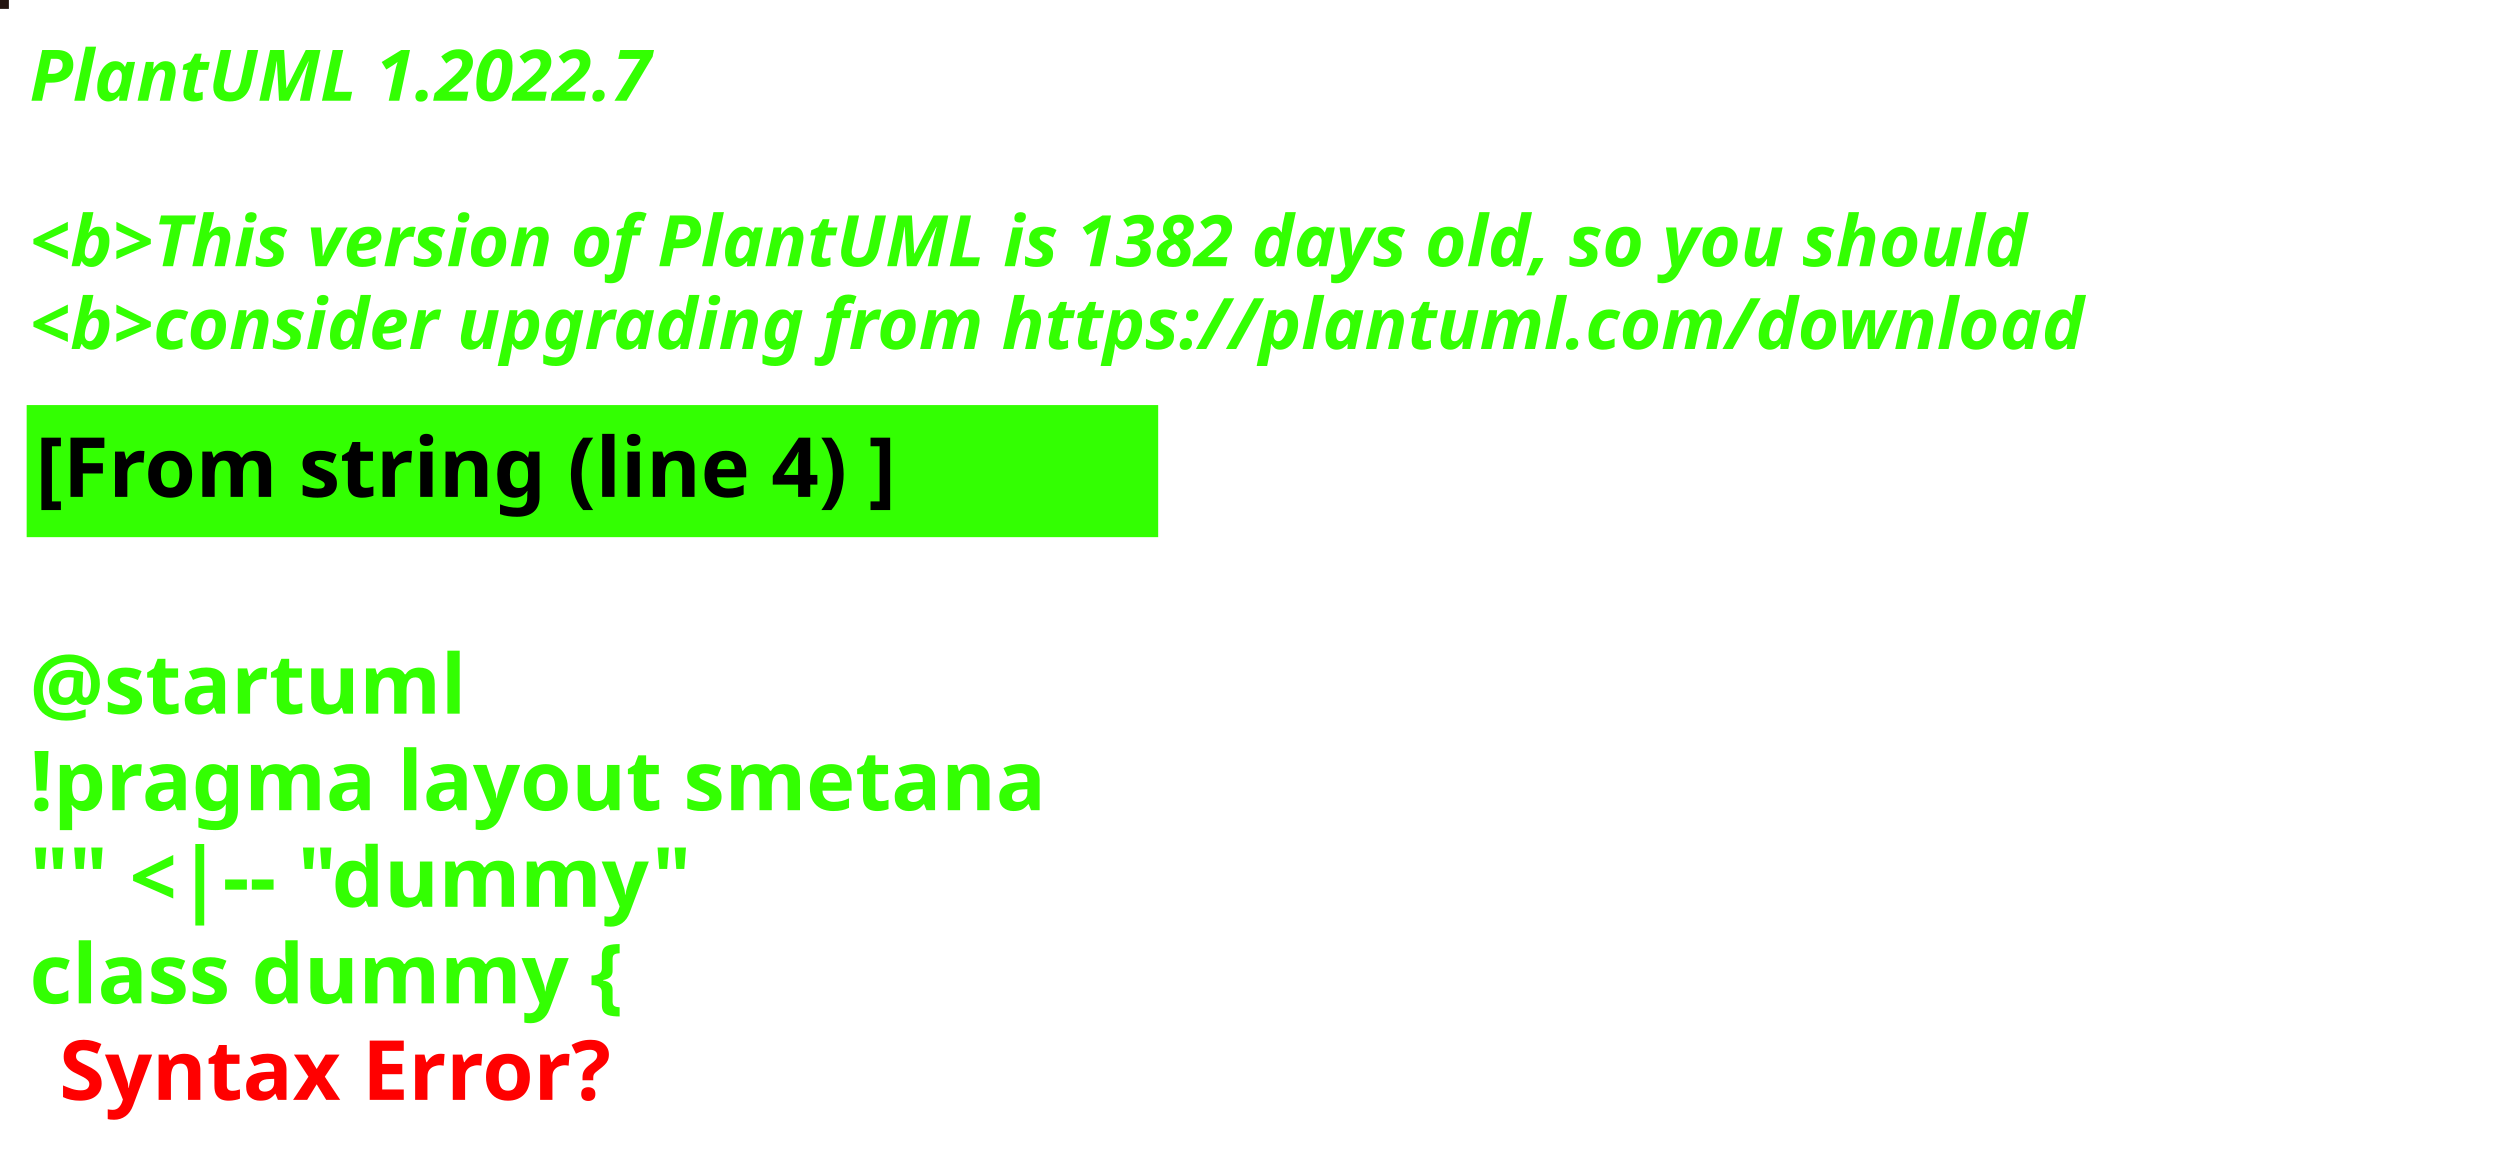
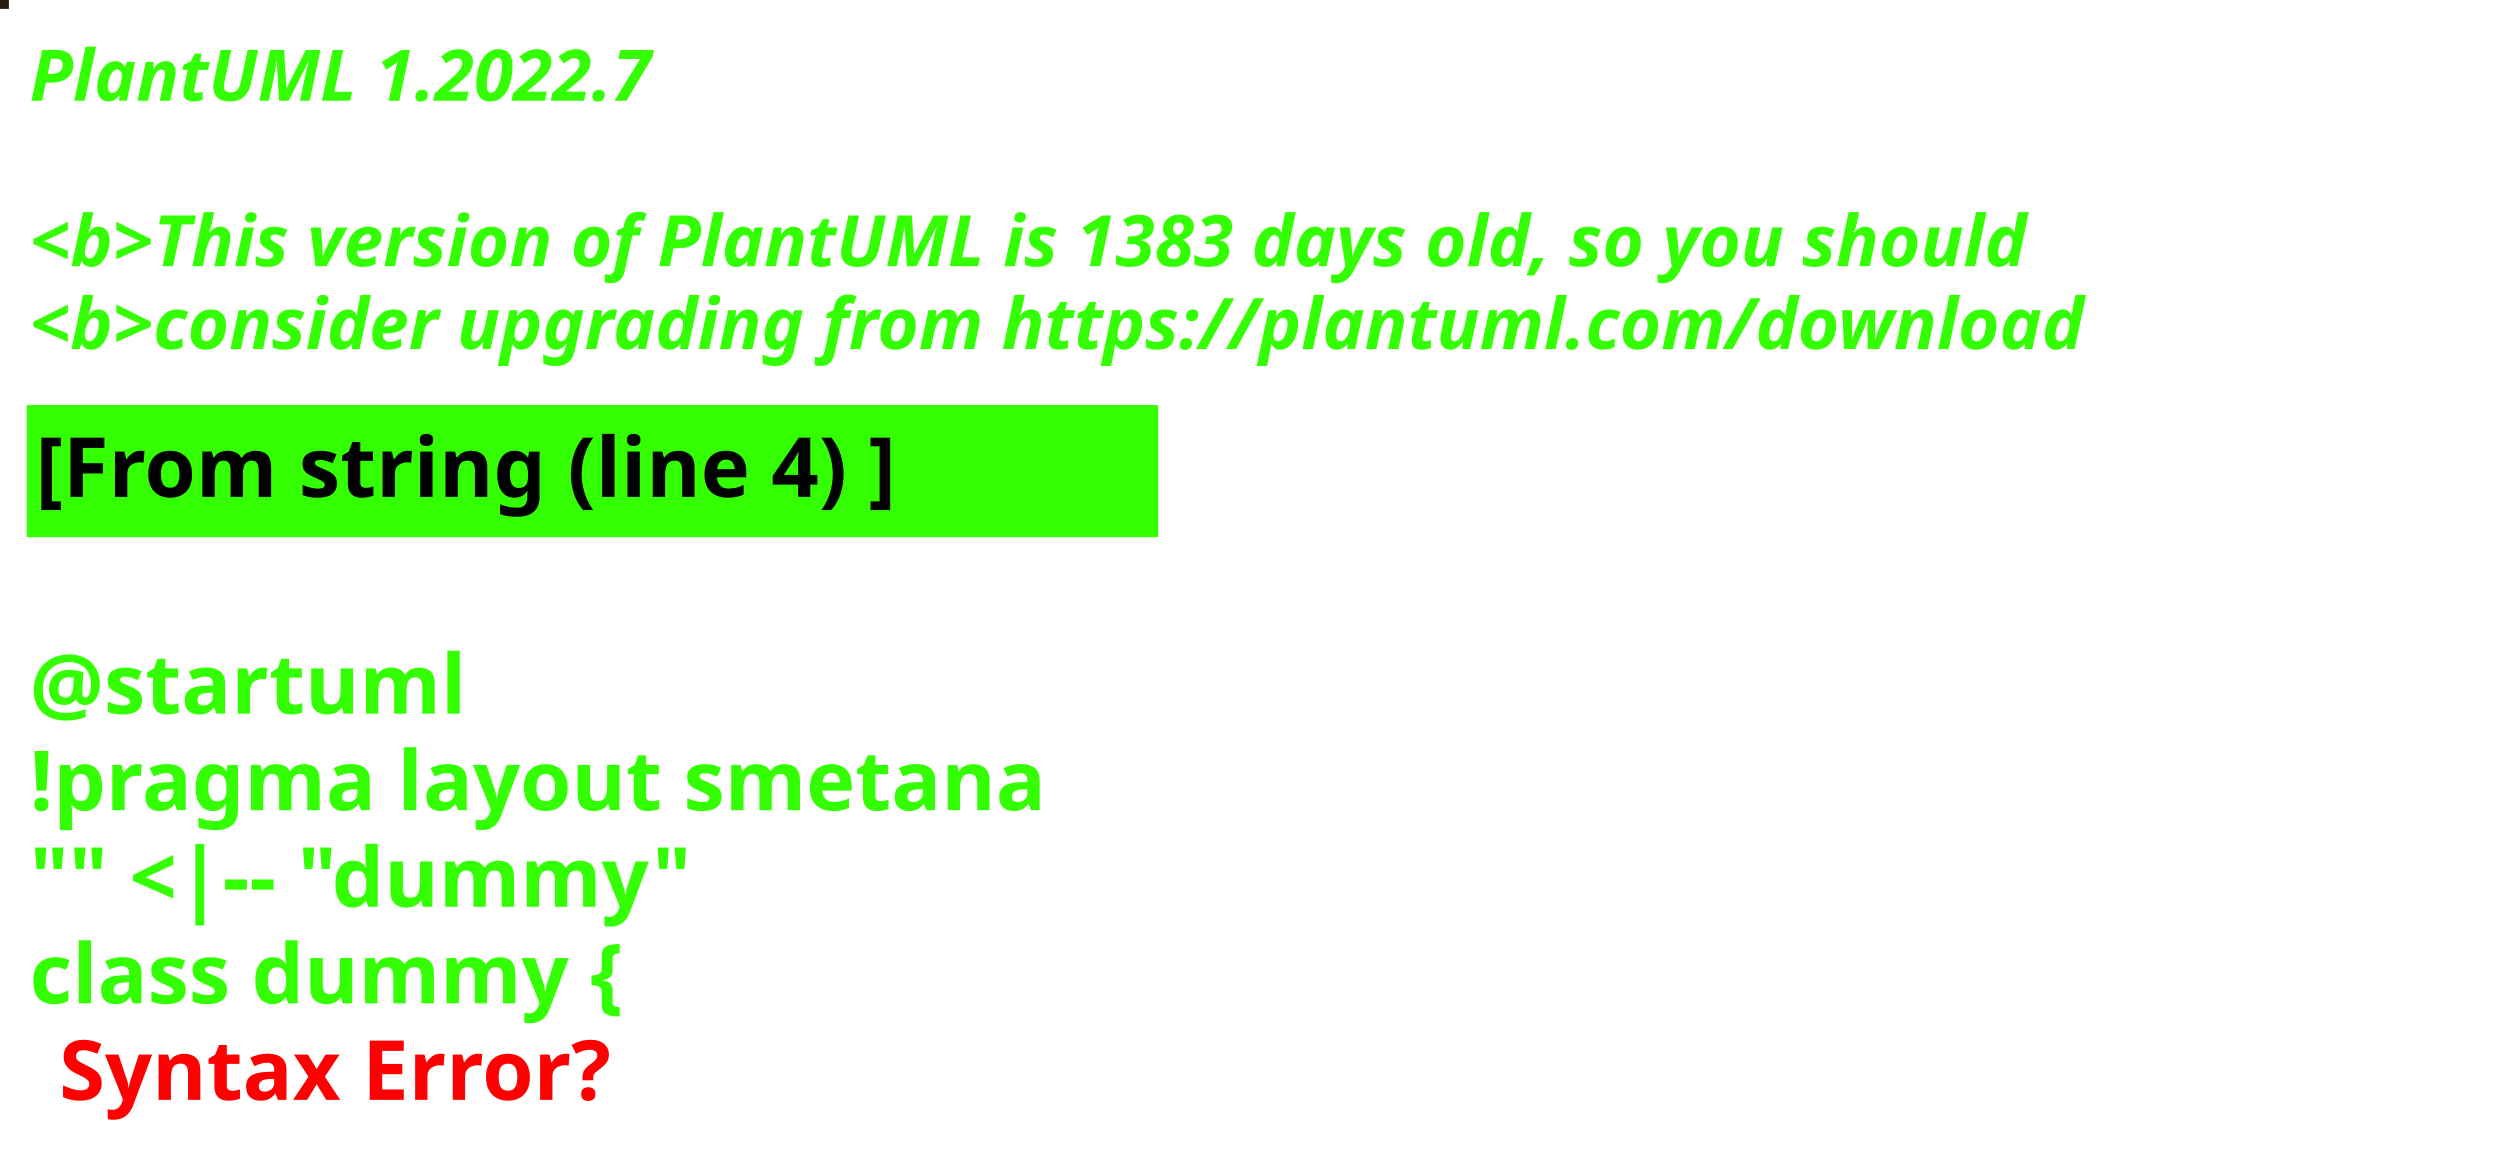
<svg xmlns="http://www.w3.org/2000/svg" contentStyleType="text/css" height="194px" preserveAspectRatio="none" style="width:422px;height:194px;background:#000000;" version="1.1" viewBox="0 0 422 194" width="422px" zoomAndPan="magnify">
  <defs />
  <g>
-     <rect fill="#241511" height="1" style="stroke:#241511;stroke-width:1.0;" width="1" x="0" y="0" />
+     <rect fill="#231E11" height="1" style="stroke:#231E11;stroke-width:1.0;" width="1" x="0" y="0" />
    <text fill="#33FF02" font-family="sans-serif" font-size="12" font-style="italic" font-weight="bold" lengthAdjust="spacing" textLength="127" x="5" y="17">PlantUML 1.2022.7</text>
    <text fill="#33FF02" font-family="sans-serif" font-size="12" font-style="italic" font-weight="bold" lengthAdjust="spacing" textLength="4" x="5" y="30.969"> </text>
-     <text fill="#33FF02" font-family="sans-serif" font-size="12" font-style="italic" font-weight="bold" lengthAdjust="spacing" textLength="407" x="5" y="44.938">&lt;b&gt;This version of PlantUML is 1382 days old, so you should</text>
+     <text fill="#33FF02" font-family="sans-serif" font-size="12" font-style="italic" font-weight="bold" lengthAdjust="spacing" textLength="407" x="5" y="44.938">&lt;b&gt;This version of PlantUML is 1383 days old, so you should</text>
    <text fill="#33FF02" font-family="sans-serif" font-size="12" font-style="italic" font-weight="bold" lengthAdjust="spacing" textLength="408" x="5" y="58.906">&lt;b&gt;consider upgrading from https://plantuml.com/download</text>
    <rect fill="#33FF02" height="21.297" style="stroke:#33FF02;stroke-width:1.0;" width="190" x="5" y="68.875" />
    <text fill="#000000" font-family="sans-serif" font-size="14" font-weight="bold" lengthAdjust="spacing" textLength="168" x="6" y="83.875">[From string (line 4) ]</text>
    <text fill="#33FF02" font-family="sans-serif" font-size="14" font-weight="bold" lengthAdjust="spacing" textLength="5" x="5" y="104.172"> </text>
    <text fill="#33FF02" font-family="sans-serif" font-size="14" font-weight="bold" lengthAdjust="spacing" textLength="79" x="5" y="120.469">@startuml</text>
    <text fill="#33FF02" font-family="sans-serif" font-size="14" font-weight="bold" lengthAdjust="spacing" textLength="190" x="5" y="136.766">!pragma layout smetana</text>
    <text fill="#33FF02" font-family="sans-serif" font-size="14" font-weight="bold" lengthAdjust="spacing" textLength="124" x="5" y="153.062">"" &lt;|-- "dummy"</text>
    <text fill="#33FF02" font-family="sans-serif" font-size="14" font-weight="bold" lengthAdjust="spacing" text-decoration="wavy underline" textLength="117" x="5" y="169.359">class dummy {</text>
    <text fill="#FF0000" font-family="sans-serif" font-size="14" font-weight="bold" lengthAdjust="spacing" textLength="106" x="10" y="185.656">Syntax Error?</text>
  </g>
</svg>
